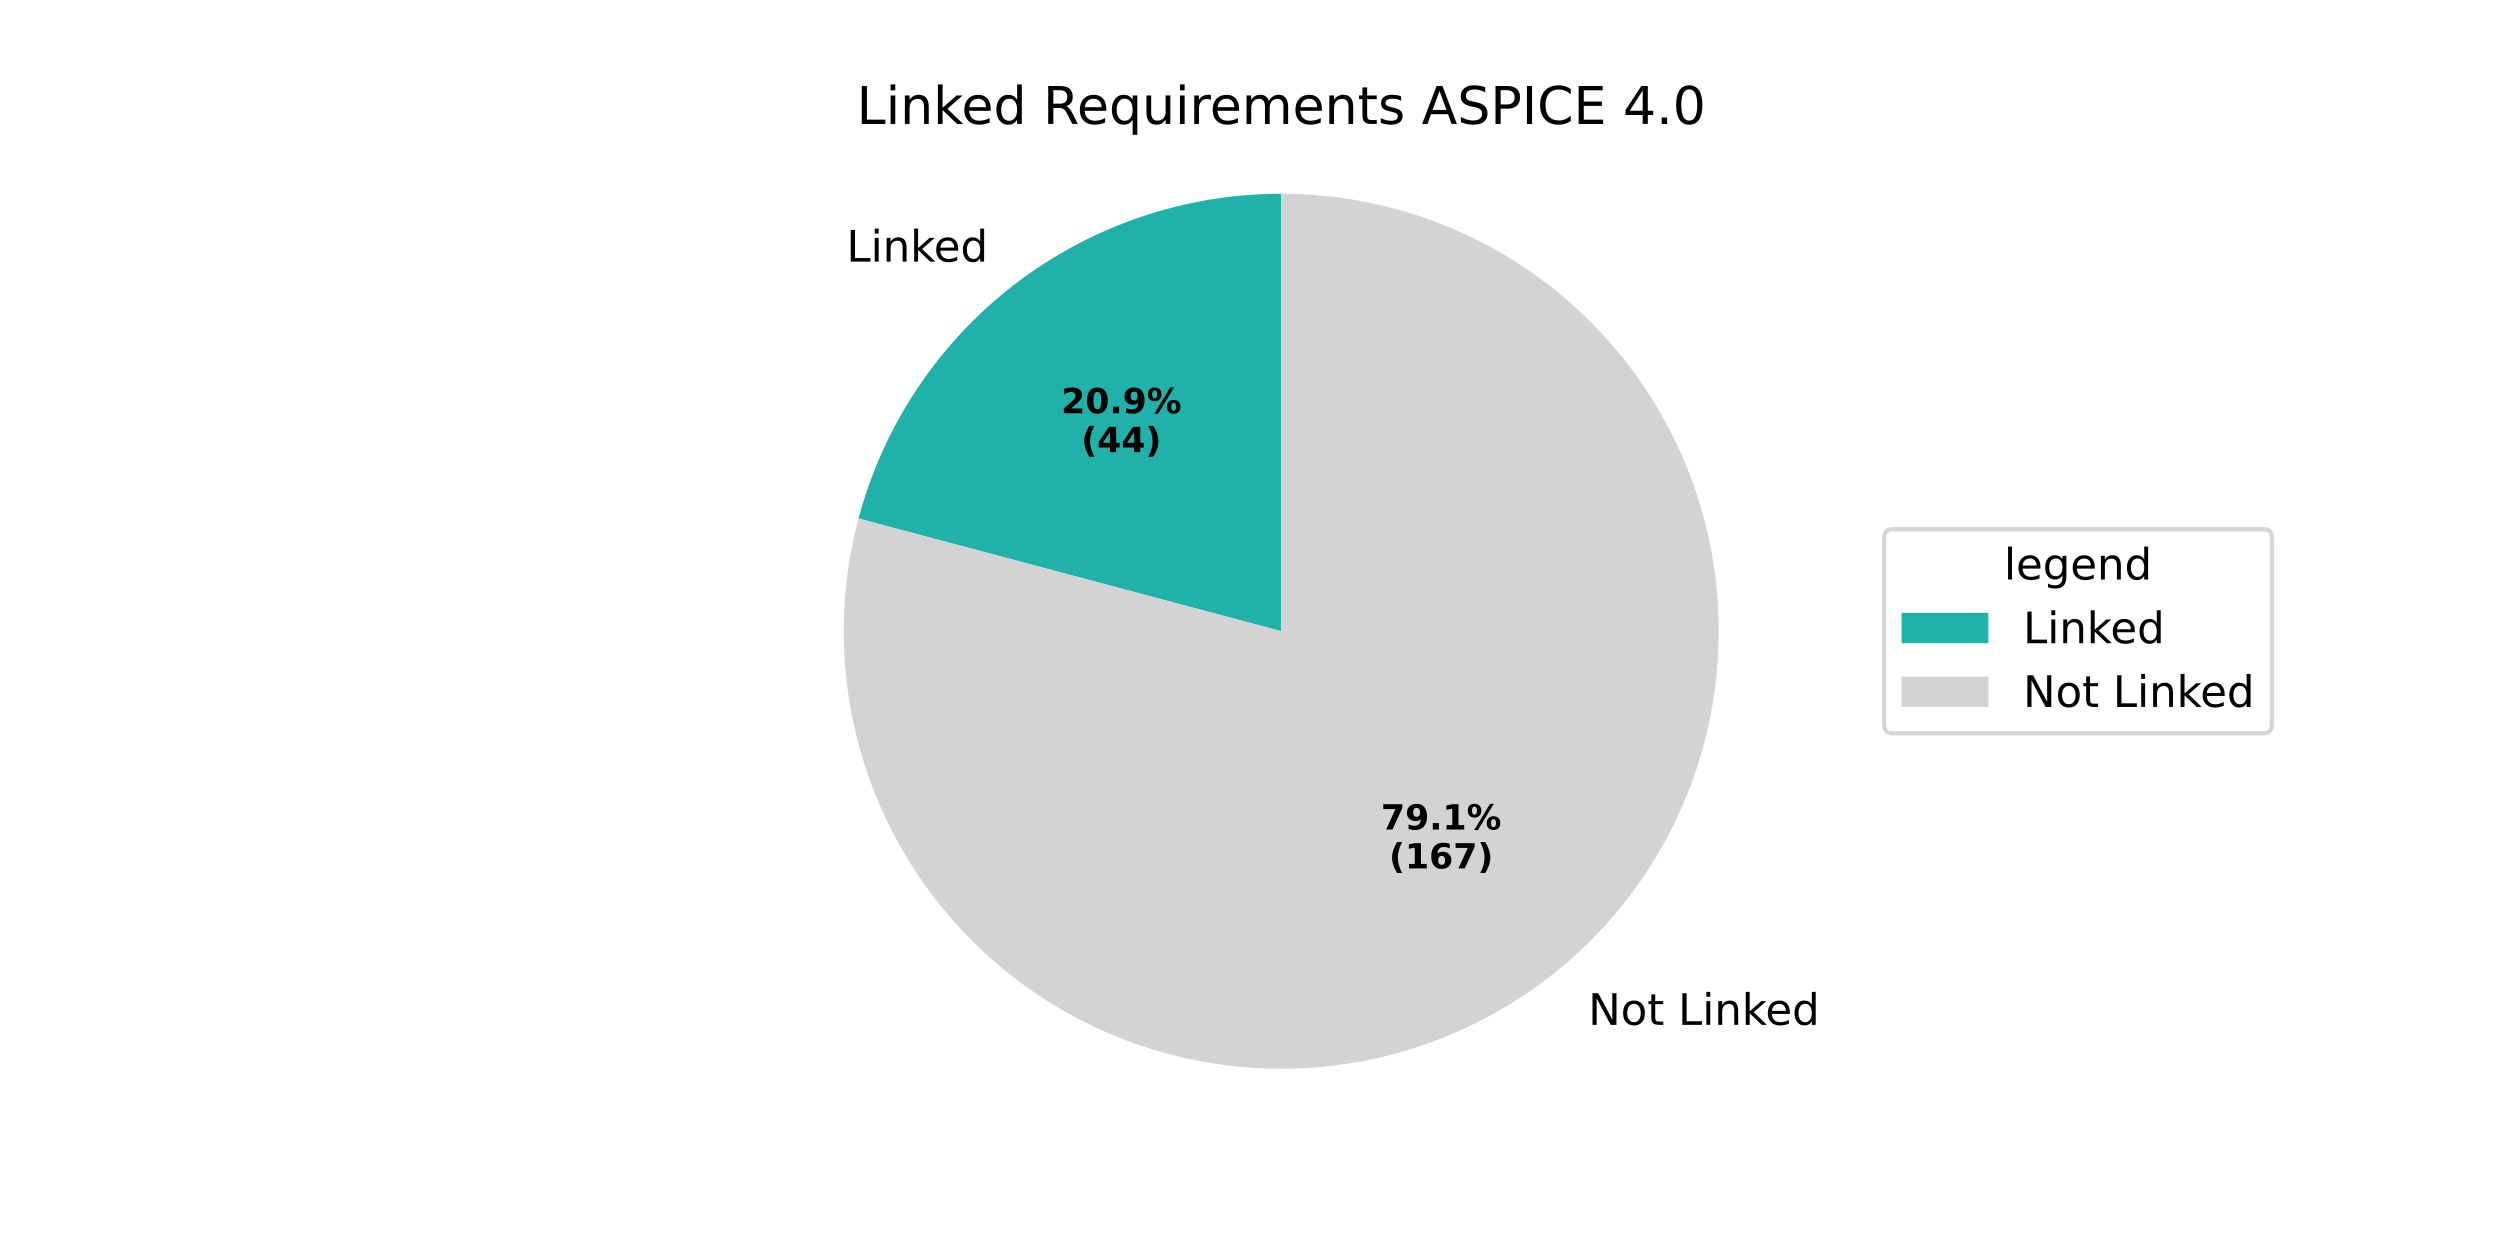
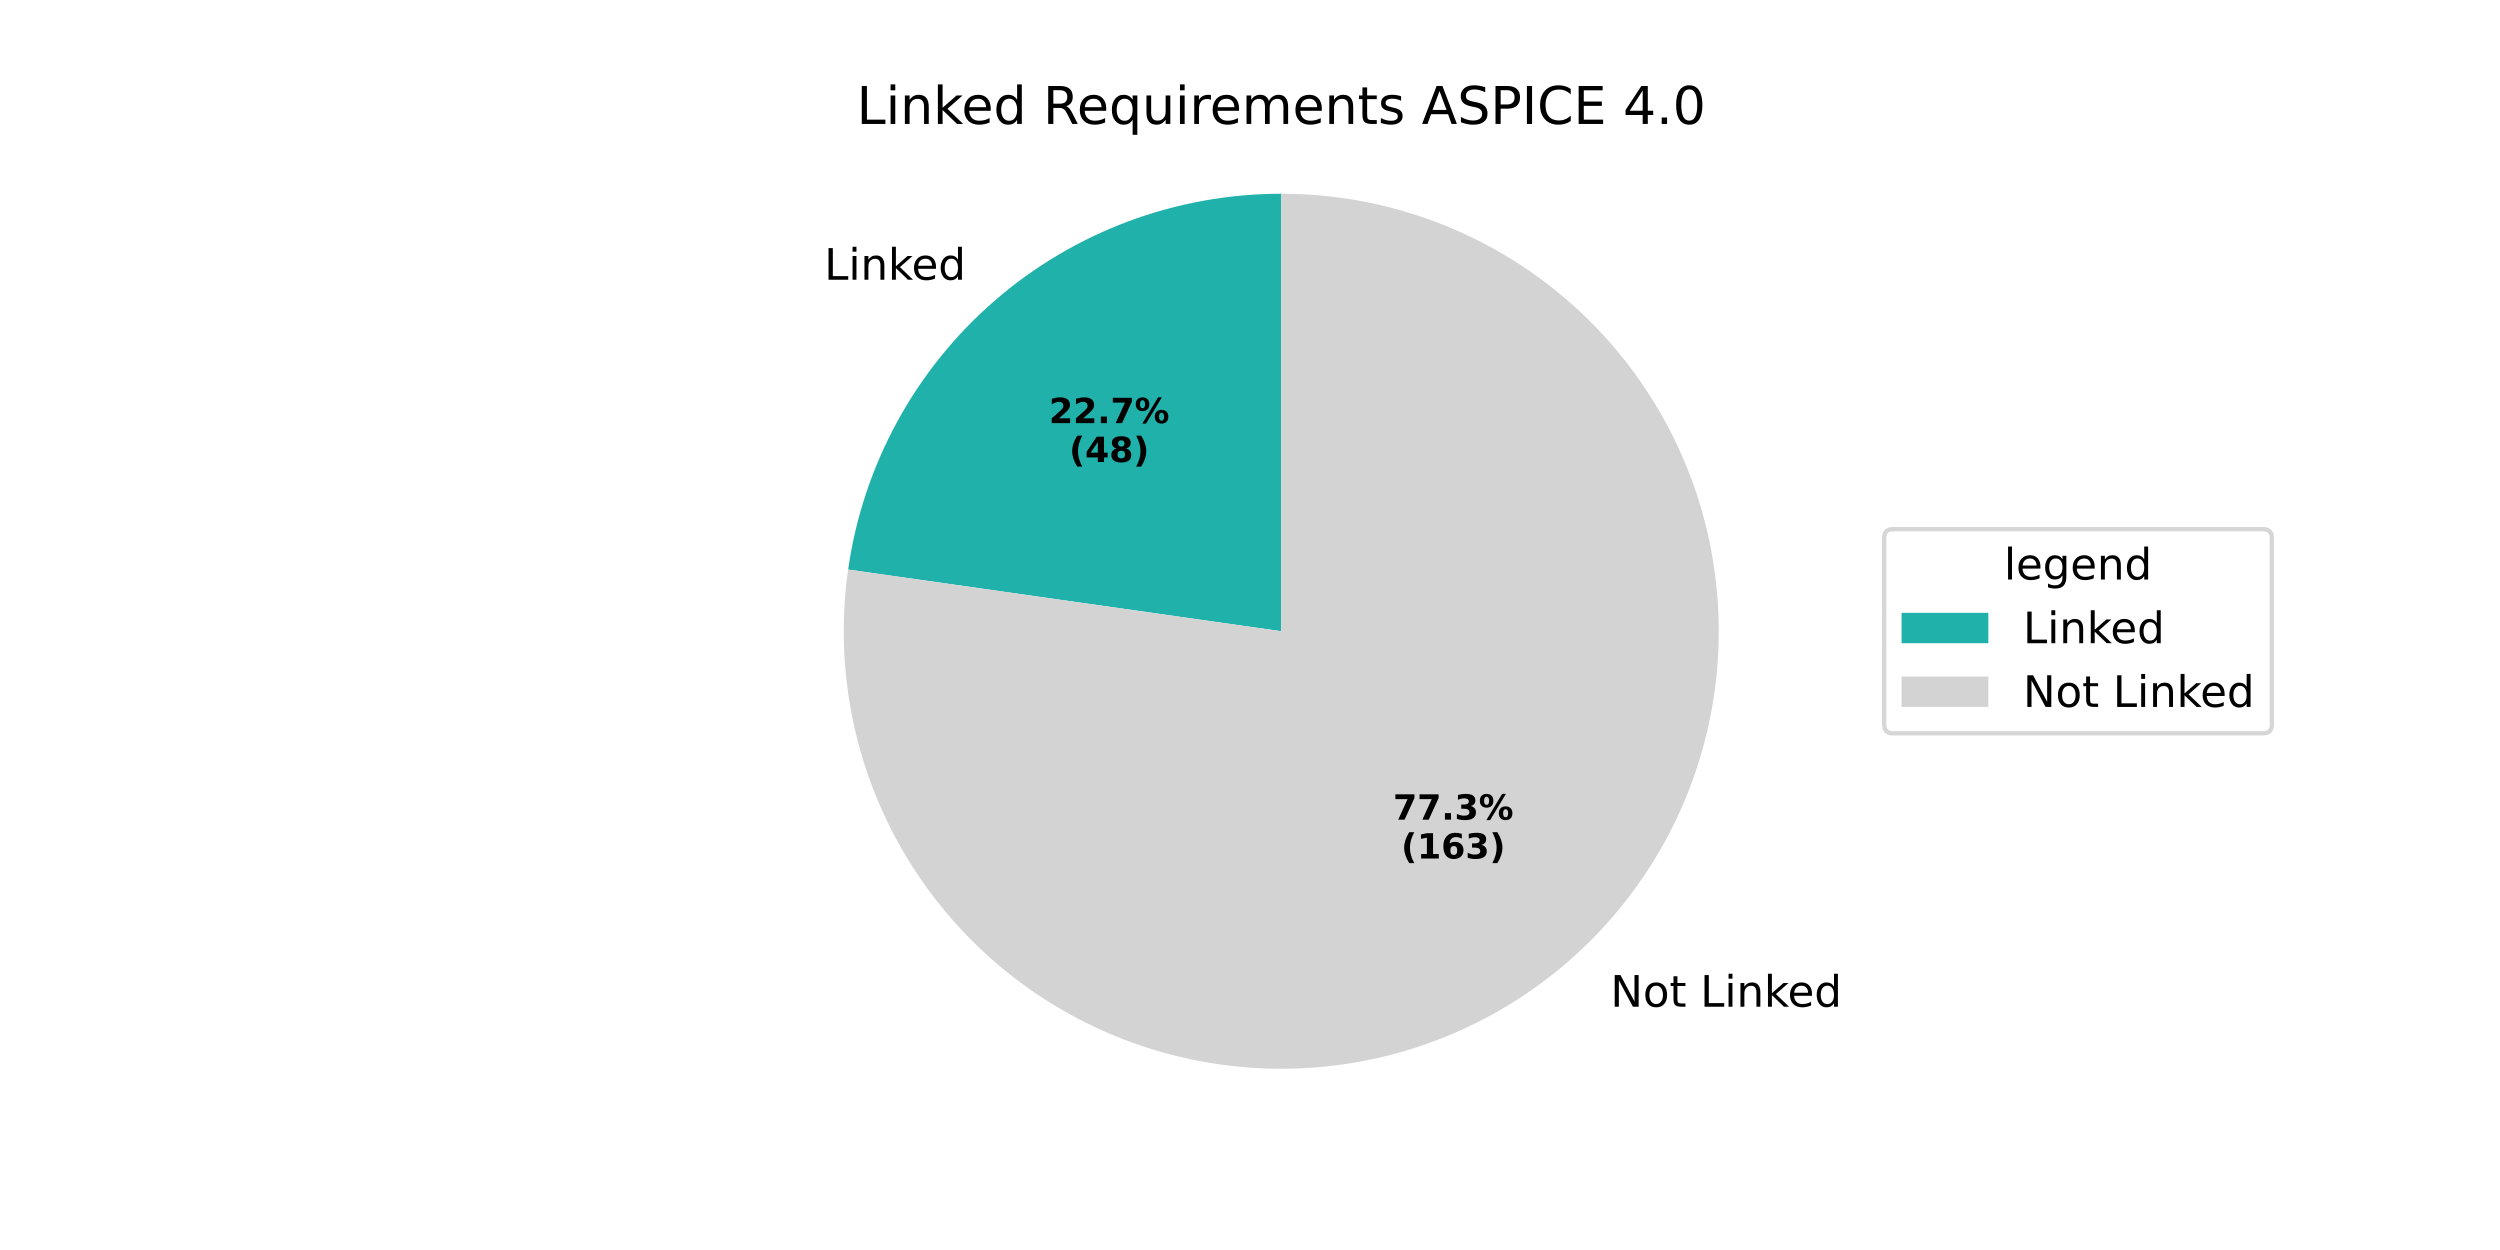
<svg xmlns="http://www.w3.org/2000/svg" xmlns:xlink="http://www.w3.org/1999/xlink" width="576pt" height="288pt" viewBox="0 0 576 288" version="1.1">
  <defs>
    <style type="text/css">*{stroke-linejoin: round; stroke-linecap: butt}</style>
  </defs>
  <g id="figure_1">
    <g id="patch_1">
      <path d="M 0 288  L 576 288  L 576 0  L 0 0  z " style="fill: #ffffff" />
    </g>
    <g id="axes_1">
      <g id="patch_2">
-         <path d="M 295.2 44.64  C 272.993 44.64 251.397 51.978 233.787 65.508  C 216.178 79.038 203.523 98.015 197.802 119.472  L 295.2 145.44  z " style="fill: #20b2aa" />
+         <path d="M 295.2 44.64  C 270.934 44.64 247.466 53.402 229.138 69.305  C 210.811 85.208 198.828 107.207 195.407 131.23  L 295.2 145.44  z " style="fill: #20b2aa" />
      </g>
      <g id="patch_3">
-         <path d="M 197.802 119.472  C 195.107 129.583 194.002 140.052 194.527 150.503  C 195.053 160.954 197.203 171.26 200.899 181.049  C 204.596 190.839 209.794 199.993 216.308 208.183  C 222.821 216.373 230.57 223.499 239.276 229.304  C 247.983 235.11 257.54 239.524 267.604 242.389  C 277.669 245.254 288.118 246.534 298.576 246.183  C 309.034 245.833 319.375 243.856 329.225 240.324  C 339.075 236.792 348.315 231.747 356.613 225.372  C 364.911 218.997 372.165 211.368 378.116 202.76  C 384.066 194.153 388.64 184.671 391.673 174.656  C 394.706 164.641 396.161 154.214 395.986 143.752  C 395.811 133.289 394.007 122.917 390.641 113.009  C 387.274 103.102 382.385 93.778 376.149 85.375  C 369.914 76.971 362.408 69.59 353.901 63.496  C 345.394 57.402 335.99 52.67 326.028 49.47  C 316.065 46.269 305.664 44.64 295.2 44.64  L 295.2 145.44  z " style="fill: #d3d3d3" />
+         <path d="M 195.407 131.23  C 193.967 141.34 194.072 151.611 195.718 161.69  C 197.365 171.769 200.533 181.54 205.116 190.667  C 209.698 199.793 215.64 208.171 222.74 215.513  C 229.839 222.854 238.013 229.074 246.982 233.959  C 255.95 238.844 265.609 242.338 275.627 244.321  C 285.645 246.304 295.907 246.754 306.06 245.653  C 316.213 244.553 326.14 241.916 335.501 237.833  C 344.862 233.75 353.548 228.268 361.261 221.575  C 368.975 214.882 375.627 207.055 380.989 198.364  C 386.351 189.672 390.361 180.216 392.882 170.319  C 395.402 160.422 396.404 150.2 395.853 140.002  C 395.302 129.804 393.205 119.749 389.633 110.182  C 386.06 100.615 381.055 91.645 374.788 83.582  C 368.521 75.518 361.064 68.454 352.674 62.631  C 344.285 56.808 335.058 52.294 325.312 49.243  C 315.566 46.192 305.413 44.64 295.2 44.64  L 295.2 145.44  z " style="fill: #d3d3d3" />
      </g>
      <g id="matplotlib.axis_1" />
      <g id="matplotlib.axis_2" />
      <g id="text_1">
-         <g transform="translate(195.0288 60.27425) scale(0.1 -0.1)">
+         <g transform="translate(189.9152 64.45102) scale(0.1 -0.1)">
          <defs>
            <path id="DejaVuSans-4c" d="M 628 4666  L 1259 4666  L 1259 531  L 3531 531  L 3531 0  L 628 0  L 628 4666  z " transform="scale(0.015625)" />
            <path id="DejaVuSans-69" d="M 603 3500  L 1178 3500  L 1178 0  L 603 0  L 603 3500  z M 603 4863  L 1178 4863  L 1178 4134  L 603 4134  L 603 4863  z " transform="scale(0.015625)" />
            <path id="DejaVuSans-6e" d="M 3513 2113  L 3513 0  L 2938 0  L 2938 2094  Q 2938 2591 2744 2837  Q 2550 3084 2163 3084  Q 1697 3084 1428 2787  Q 1159 2491 1159 1978  L 1159 0  L 581 0  L 581 3500  L 1159 3500  L 1159 2956  Q 1366 3272 1645 3428  Q 1925 3584 2291 3584  Q 2894 3584 3203 3211  Q 3513 2838 3513 2113  z " transform="scale(0.015625)" />
            <path id="DejaVuSans-6b" d="M 581 4863  L 1159 4863  L 1159 1991  L 2875 3500  L 3609 3500  L 1753 1863  L 3688 0  L 2938 0  L 1159 1709  L 1159 0  L 581 0  L 581 4863  z " transform="scale(0.015625)" />
            <path id="DejaVuSans-65" d="M 3597 1894  L 3597 1613  L 953 1613  Q 991 1019 1311 708  Q 1631 397 2203 397  Q 2534 397 2845 478  Q 3156 559 3463 722  L 3463 178  Q 3153 47 2828 -22  Q 2503 -91 2169 -91  Q 1331 -91 842 396  Q 353 884 353 1716  Q 353 2575 817 3079  Q 1281 3584 2069 3584  Q 2775 3584 3186 3129  Q 3597 2675 3597 1894  z M 3022 2063  Q 3016 2534 2758 2815  Q 2500 3097 2075 3097  Q 1594 3097 1305 2825  Q 1016 2553 972 2059  L 3022 2063  z " transform="scale(0.015625)" />
            <path id="DejaVuSans-64" d="M 2906 2969  L 2906 4863  L 3481 4863  L 3481 0  L 2906 0  L 2906 525  Q 2725 213 2448 61  Q 2172 -91 1784 -91  Q 1150 -91 751 415  Q 353 922 353 1747  Q 353 2572 751 3078  Q 1150 3584 1784 3584  Q 2172 3584 2448 3432  Q 2725 3281 2906 2969  z M 947 1747  Q 947 1113 1208 752  Q 1469 391 1925 391  Q 2381 391 2643 752  Q 2906 1113 2906 1747  Q 2906 2381 2643 2742  Q 2381 3103 1925 3103  Q 1469 3103 1208 2742  Q 947 2381 947 1747  z " transform="scale(0.015625)" />
          </defs>
          <use xlink:href="#DejaVuSans-4c" />
          <use xlink:href="#DejaVuSans-69" transform="translate(55.71289 0)" />
          <use xlink:href="#DejaVuSans-6e" transform="translate(83.49609 0)" />
          <use xlink:href="#DejaVuSans-6b" transform="translate(146.875 0)" />
          <use xlink:href="#DejaVuSans-65" transform="translate(201.1602 0)" />
          <use xlink:href="#DejaVuSans-64" transform="translate(262.6836 0)" />
        </g>
      </g>
      <g id="text_2">
-         <g transform="translate(244.4755 95.20922) scale(0.08 -0.08)">
+         <g transform="translate(241.6862 97.48746) scale(0.08 -0.08)">
          <defs>
            <path id="DejaVuSans-Bold-32" d="M 1844 884  L 3897 884  L 3897 0  L 506 0  L 506 884  L 2209 2388  Q 2438 2594 2547 2791  Q 2656 2988 2656 3200  Q 2656 3528 2436 3728  Q 2216 3928 1850 3928  Q 1569 3928 1234 3808  Q 900 3688 519 3450  L 519 4475  Q 925 4609 1322 4679  Q 1719 4750 2100 4750  Q 2938 4750 3402 4381  Q 3866 4013 3866 3353  Q 3866 2972 3669 2642  Q 3472 2313 2841 1759  L 1844 884  z " transform="scale(0.015625)" />
-             <path id="DejaVuSans-Bold-30" d="M 2944 2338  Q 2944 3213 2780 3570  Q 2616 3928 2228 3928  Q 1841 3928 1675 3570  Q 1509 3213 1509 2338  Q 1509 1453 1675 1090  Q 1841 728 2228 728  Q 2613 728 2778 1090  Q 2944 1453 2944 2338  z M 4147 2328  Q 4147 1169 3647 539  Q 3147 -91 2228 -91  Q 1306 -91 806 539  Q 306 1169 306 2328  Q 306 3491 806 4120  Q 1306 4750 2228 4750  Q 3147 4750 3647 4120  Q 4147 3491 4147 2328  z " transform="scale(0.015625)" />
            <path id="DejaVuSans-Bold-2e" d="M 653 1209  L 1778 1209  L 1778 0  L 653 0  L 653 1209  z " transform="scale(0.015625)" />
-             <path id="DejaVuSans-Bold-39" d="M 641 103  L 641 966  Q 928 831 1190 764  Q 1453 697 1709 697  Q 2247 697 2547 995  Q 2847 1294 2900 1881  Q 2688 1725 2447 1647  Q 2206 1569 1925 1569  Q 1209 1569 770 1986  Q 331 2403 331 3084  Q 331 3838 820 4291  Q 1309 4744 2131 4744  Q 3044 4744 3544 4128  Q 4044 3513 4044 2388  Q 4044 1231 3459 570  Q 2875 -91 1856 -91  Q 1528 -91 1228 -42  Q 928 6 641 103  z M 2125 2350  Q 2441 2350 2600 2554  Q 2759 2759 2759 3169  Q 2759 3575 2600 3781  Q 2441 3988 2125 3988  Q 1809 3988 1650 3781  Q 1491 3575 1491 3169  Q 1491 2759 1650 2554  Q 1809 2350 2125 2350  z " transform="scale(0.015625)" />
+             <path id="DejaVuSans-Bold-37" d="M 428 4666  L 3944 4666  L 3944 3988  L 2125 0  L 953 0  L 2675 3781  L 428 3781  L 428 4666  z " transform="scale(0.015625)" />
            <path id="DejaVuSans-Bold-25" d="M 4959 1925  Q 4738 1925 4616 1733  Q 4494 1541 4494 1184  Q 4494 825 4614 633  Q 4734 441 4959 441  Q 5184 441 5303 633  Q 5422 825 5422 1184  Q 5422 1541 5301 1733  Q 5181 1925 4959 1925  z M 4959 2450  Q 5541 2450 5875 2112  Q 6209 1775 6209 1184  Q 6209 594 5875 251  Q 5541 -91 4959 -91  Q 4378 -91 4042 251  Q 3706 594 3706 1184  Q 3706 1772 4042 2111  Q 4378 2450 4959 2450  z M 2094 -91  L 1403 -91  L 4319 4750  L 5013 4750  L 2094 -91  z M 1453 4750  Q 2034 4750 2367 4411  Q 2700 4072 2700 3481  Q 2700 2891 2367 2550  Q 2034 2209 1453 2209  Q 872 2209 539 2550  Q 206 2891 206 3481  Q 206 4072 539 4411  Q 872 4750 1453 4750  z M 1453 4225  Q 1228 4225 1106 4031  Q 984 3838 984 3481  Q 984 3122 1106 2926  Q 1228 2731 1453 2731  Q 1678 2731 1798 2926  Q 1919 3122 1919 3481  Q 1919 3838 1797 4031  Q 1675 4225 1453 4225  z " transform="scale(0.015625)" />
          </defs>
          <use xlink:href="#DejaVuSans-Bold-32" />
-           <use xlink:href="#DejaVuSans-Bold-30" transform="translate(69.58008 0)" />
+           <use xlink:href="#DejaVuSans-Bold-32" transform="translate(69.58008 0)" />
          <use xlink:href="#DejaVuSans-Bold-2e" transform="translate(139.1602 0)" />
-           <use xlink:href="#DejaVuSans-Bold-39" transform="translate(177.1484 0)" />
+           <use xlink:href="#DejaVuSans-Bold-37" transform="translate(177.1484 0)" />
          <use xlink:href="#DejaVuSans-Bold-25" transform="translate(246.7285 0)" />
        </g>
-         <g transform="translate(249.1298 104.1675) scale(0.08 -0.08)">
+         <g transform="translate(246.3406 106.4457) scale(0.08 -0.08)">
          <defs>
            <path id="DejaVuSans-Bold-28" d="M 2413 -844  L 1484 -844  Q 1006 -72 778 623  Q 550 1319 550 2003  Q 550 2688 779 3389  Q 1009 4091 1484 4856  L 2413 4856  Q 2013 4116 1813 3408  Q 1613 2700 1613 2009  Q 1613 1319 1811 609  Q 2009 -100 2413 -844  z " transform="scale(0.015625)" />
            <path id="DejaVuSans-Bold-34" d="M 2356 3675  L 1038 1722  L 2356 1722  L 2356 3675  z M 2156 4666  L 3494 4666  L 3494 1722  L 4159 1722  L 4159 850  L 3494 850  L 3494 0  L 2356 0  L 2356 850  L 288 850  L 288 1881  L 2156 4666  z " transform="scale(0.015625)" />
+             <path id="DejaVuSans-Bold-38" d="M 2228 2088  Q 1891 2088 1709 1903  Q 1528 1719 1528 1375  Q 1528 1031 1709 848  Q 1891 666 2228 666  Q 2563 666 2741 848  Q 2919 1031 2919 1375  Q 2919 1722 2741 1905  Q 2563 2088 2228 2088  z M 1350 2484  Q 925 2613 709 2878  Q 494 3144 494 3541  Q 494 4131 934 4440  Q 1375 4750 2228 4750  Q 3075 4750 3515 4442  Q 3956 4134 3956 3541  Q 3956 3144 3739 2878  Q 3522 2613 3097 2484  Q 3572 2353 3814 2058  Q 4056 1763 4056 1313  Q 4056 619 3595 264  Q 3134 -91 2228 -91  Q 1319 -91 855 264  Q 391 619 391 1313  Q 391 1763 633 2058  Q 875 2353 1350 2484  z M 1631 3419  Q 1631 3141 1786 2991  Q 1941 2841 2228 2841  Q 2509 2841 2662 2991  Q 2816 3141 2816 3419  Q 2816 3697 2662 3845  Q 2509 3994 2228 3994  Q 1941 3994 1786 3844  Q 1631 3694 1631 3419  z " transform="scale(0.015625)" />
            <path id="DejaVuSans-Bold-29" d="M 513 -844  Q 913 -100 1113 609  Q 1313 1319 1313 2009  Q 1313 2700 1113 3408  Q 913 4116 513 4856  L 1441 4856  Q 1916 4091 2145 3389  Q 2375 2688 2375 2003  Q 2375 1319 2147 623  Q 1919 -72 1441 -844  L 513 -844  z " transform="scale(0.015625)" />
          </defs>
          <use xlink:href="#DejaVuSans-Bold-28" />
          <use xlink:href="#DejaVuSans-Bold-34" transform="translate(45.70312 0)" />
-           <use xlink:href="#DejaVuSans-Bold-34" transform="translate(115.2832 0)" />
+           <use xlink:href="#DejaVuSans-Bold-38" transform="translate(115.2832 0)" />
          <use xlink:href="#DejaVuSans-Bold-29" transform="translate(184.8633 0)" />
        </g>
      </g>
      <g id="text_3">
-         <g transform="translate(362.754 236.1245) scale(0.1 -0.1)">
+         <g transform="translate(367.8677 231.9477) scale(0.1 -0.1)">
          <defs>
            <path id="DejaVuSans-20" transform="scale(0.015625)" />
            <path id="DejaVuSans-4e" d="M 628 4666  L 1478 4666  L 3547 763  L 3547 4666  L 4159 4666  L 4159 0  L 3309 0  L 1241 3903  L 1241 0  L 628 0  L 628 4666  z " transform="scale(0.015625)" />
            <path id="DejaVuSans-6f" d="M 1959 3097  Q 1497 3097 1228 2736  Q 959 2375 959 1747  Q 959 1119 1226 758  Q 1494 397 1959 397  Q 2419 397 2687 759  Q 2956 1122 2956 1747  Q 2956 2369 2687 2733  Q 2419 3097 1959 3097  z M 1959 3584  Q 2709 3584 3137 3096  Q 3566 2609 3566 1747  Q 3566 888 3137 398  Q 2709 -91 1959 -91  Q 1206 -91 779 398  Q 353 888 353 1747  Q 353 2609 779 3096  Q 1206 3584 1959 3584  z " transform="scale(0.015625)" />
            <path id="DejaVuSans-74" d="M 1172 4494  L 1172 3500  L 2356 3500  L 2356 3053  L 1172 3053  L 1172 1153  Q 1172 725 1289 603  Q 1406 481 1766 481  L 2356 481  L 2356 0  L 1766 0  Q 1100 0 847 248  Q 594 497 594 1153  L 594 3053  L 172 3053  L 172 3500  L 594 3500  L 594 4494  L 1172 4494  z " transform="scale(0.015625)" />
          </defs>
          <use xlink:href="#DejaVuSans-20" />
          <use xlink:href="#DejaVuSans-4e" transform="translate(31.78711 0)" />
          <use xlink:href="#DejaVuSans-6f" transform="translate(106.5918 0)" />
          <use xlink:href="#DejaVuSans-74" transform="translate(167.7734 0)" />
          <use xlink:href="#DejaVuSans-20" transform="translate(206.9824 0)" />
          <use xlink:href="#DejaVuSans-4c" transform="translate(238.7695 0)" />
          <use xlink:href="#DejaVuSans-69" transform="translate(294.4824 0)" />
          <use xlink:href="#DejaVuSans-6e" transform="translate(322.2656 0)" />
          <use xlink:href="#DejaVuSans-6b" transform="translate(385.6445 0)" />
          <use xlink:href="#DejaVuSans-65" transform="translate(439.9297 0)" />
          <use xlink:href="#DejaVuSans-64" transform="translate(501.4531 0)" />
        </g>
      </g>
      <g id="text_4">
-         <g transform="translate(318.1708 191.1275) scale(0.08 -0.08)">
-           <defs>
-             <path id="DejaVuSans-Bold-37" d="M 428 4666  L 3944 4666  L 3944 3988  L 2125 0  L 953 0  L 2675 3781  L 428 3781  L 428 4666  z " transform="scale(0.015625)" />
+         <g transform="translate(320.96 188.8493) scale(0.08 -0.08)">
+           <defs>
+             <path id="DejaVuSans-Bold-33" d="M 2981 2516  Q 3453 2394 3698 2092  Q 3944 1791 3944 1325  Q 3944 631 3412 270  Q 2881 -91 1863 -91  Q 1503 -91 1142 -33  Q 781 25 428 141  L 428 1069  Q 766 900 1098 814  Q 1431 728 1753 728  Q 2231 728 2486 893  Q 2741 1059 2741 1369  Q 2741 1688 2480 1852  Q 2219 2016 1709 2016  L 1228 2016  L 1228 2791  L 1734 2791  Q 2188 2791 2409 2933  Q 2631 3075 2631 3366  Q 2631 3634 2415 3781  Q 2200 3928 1806 3928  Q 1516 3928 1219 3862  Q 922 3797 628 3669  L 628 4550  Q 984 4650 1334 4700  Q 1684 4750 2022 4750  Q 2931 4750 3382 4451  Q 3834 4153 3834 3553  Q 3834 3144 3618 2883  Q 3403 2622 2981 2516  z " transform="scale(0.015625)" />
+           </defs>
+           <use xlink:href="#DejaVuSans-Bold-37" />
+           <use xlink:href="#DejaVuSans-Bold-37" transform="translate(69.58008 0)" />
+           <use xlink:href="#DejaVuSans-Bold-2e" transform="translate(139.1602 0)" />
+           <use xlink:href="#DejaVuSans-Bold-33" transform="translate(177.1484 0)" />
+           <use xlink:href="#DejaVuSans-Bold-25" transform="translate(246.7285 0)" />
+         </g>
+         <g transform="translate(322.8313 197.8075) scale(0.08 -0.08)">
+           <defs>
            <path id="DejaVuSans-Bold-31" d="M 750 831  L 1813 831  L 1813 3847  L 722 3622  L 722 4441  L 1806 4666  L 2950 4666  L 2950 831  L 4013 831  L 4013 0  L 750 0  L 750 831  z " transform="scale(0.015625)" />
-           </defs>
-           <use xlink:href="#DejaVuSans-Bold-37" />
-           <use xlink:href="#DejaVuSans-Bold-39" transform="translate(69.58008 0)" />
-           <use xlink:href="#DejaVuSans-Bold-2e" transform="translate(139.1602 0)" />
-           <use xlink:href="#DejaVuSans-Bold-31" transform="translate(177.1484 0)" />
-           <use xlink:href="#DejaVuSans-Bold-25" transform="translate(246.7285 0)" />
-         </g>
-         <g transform="translate(320.042 200.0858) scale(0.08 -0.08)">
-           <defs>
            <path id="DejaVuSans-Bold-36" d="M 2316 2303  Q 2000 2303 1842 2098  Q 1684 1894 1684 1484  Q 1684 1075 1842 870  Q 2000 666 2316 666  Q 2634 666 2792 870  Q 2950 1075 2950 1484  Q 2950 1894 2792 2098  Q 2634 2303 2316 2303  z M 3803 4544  L 3803 3681  Q 3506 3822 3243 3889  Q 2981 3956 2731 3956  Q 2194 3956 1894 3657  Q 1594 3359 1544 2772  Q 1750 2925 1990 3001  Q 2231 3078 2516 3078  Q 3231 3078 3670 2659  Q 4109 2241 4109 1563  Q 4109 813 3618 361  Q 3128 -91 2303 -91  Q 1394 -91 895 523  Q 397 1138 397 2266  Q 397 3422 980 4083  Q 1563 4744 2578 4744  Q 2900 4744 3203 4694  Q 3506 4644 3803 4544  z " transform="scale(0.015625)" />
          </defs>
          <use xlink:href="#DejaVuSans-Bold-28" />
          <use xlink:href="#DejaVuSans-Bold-31" transform="translate(45.70312 0)" />
          <use xlink:href="#DejaVuSans-Bold-36" transform="translate(115.2832 0)" />
-           <use xlink:href="#DejaVuSans-Bold-37" transform="translate(184.8633 0)" />
+           <use xlink:href="#DejaVuSans-Bold-33" transform="translate(184.8633 0)" />
          <use xlink:href="#DejaVuSans-Bold-29" transform="translate(254.4434 0)" />
        </g>
      </g>
      <g id="text_5">
        <g transform="translate(197.3756 28.56) scale(0.12 -0.12)">
          <defs>
            <path id="DejaVuSans-52" d="M 2841 2188  Q 3044 2119 3236 1894  Q 3428 1669 3622 1275  L 4263 0  L 3584 0  L 2988 1197  Q 2756 1666 2539 1819  Q 2322 1972 1947 1972  L 1259 1972  L 1259 0  L 628 0  L 628 4666  L 2053 4666  Q 2853 4666 3247 4331  Q 3641 3997 3641 3322  Q 3641 2881 3436 2590  Q 3231 2300 2841 2188  z M 1259 4147  L 1259 2491  L 2053 2491  Q 2509 2491 2742 2702  Q 2975 2913 2975 3322  Q 2975 3731 2742 3939  Q 2509 4147 2053 4147  L 1259 4147  z " transform="scale(0.015625)" />
            <path id="DejaVuSans-71" d="M 947 1747  Q 947 1113 1208 752  Q 1469 391 1925 391  Q 2381 391 2643 752  Q 2906 1113 2906 1747  Q 2906 2381 2643 2742  Q 2381 3103 1925 3103  Q 1469 3103 1208 2742  Q 947 2381 947 1747  z M 2906 525  Q 2725 213 2448 61  Q 2172 -91 1784 -91  Q 1150 -91 751 415  Q 353 922 353 1747  Q 353 2572 751 3078  Q 1150 3584 1784 3584  Q 2172 3584 2448 3432  Q 2725 3281 2906 2969  L 2906 3500  L 3481 3500  L 3481 -1331  L 2906 -1331  L 2906 525  z " transform="scale(0.015625)" />
            <path id="DejaVuSans-75" d="M 544 1381  L 544 3500  L 1119 3500  L 1119 1403  Q 1119 906 1312 657  Q 1506 409 1894 409  Q 2359 409 2629 706  Q 2900 1003 2900 1516  L 2900 3500  L 3475 3500  L 3475 0  L 2900 0  L 2900 538  Q 2691 219 2414 64  Q 2138 -91 1772 -91  Q 1169 -91 856 284  Q 544 659 544 1381  z M 1991 3584  L 1991 3584  z " transform="scale(0.015625)" />
            <path id="DejaVuSans-72" d="M 2631 2963  Q 2534 3019 2420 3045  Q 2306 3072 2169 3072  Q 1681 3072 1420 2755  Q 1159 2438 1159 1844  L 1159 0  L 581 0  L 581 3500  L 1159 3500  L 1159 2956  Q 1341 3275 1631 3429  Q 1922 3584 2338 3584  Q 2397 3584 2469 3576  Q 2541 3569 2628 3553  L 2631 2963  z " transform="scale(0.015625)" />
            <path id="DejaVuSans-6d" d="M 3328 2828  Q 3544 3216 3844 3400  Q 4144 3584 4550 3584  Q 5097 3584 5394 3201  Q 5691 2819 5691 2113  L 5691 0  L 5113 0  L 5113 2094  Q 5113 2597 4934 2840  Q 4756 3084 4391 3084  Q 3944 3084 3684 2787  Q 3425 2491 3425 1978  L 3425 0  L 2847 0  L 2847 2094  Q 2847 2600 2669 2842  Q 2491 3084 2119 3084  Q 1678 3084 1418 2786  Q 1159 2488 1159 1978  L 1159 0  L 581 0  L 581 3500  L 1159 3500  L 1159 2956  Q 1356 3278 1631 3431  Q 1906 3584 2284 3584  Q 2666 3584 2933 3390  Q 3200 3197 3328 2828  z " transform="scale(0.015625)" />
            <path id="DejaVuSans-73" d="M 2834 3397  L 2834 2853  Q 2591 2978 2328 3040  Q 2066 3103 1784 3103  Q 1356 3103 1142 2972  Q 928 2841 928 2578  Q 928 2378 1081 2264  Q 1234 2150 1697 2047  L 1894 2003  Q 2506 1872 2764 1633  Q 3022 1394 3022 966  Q 3022 478 2636 193  Q 2250 -91 1575 -91  Q 1294 -91 989 -36  Q 684 19 347 128  L 347 722  Q 666 556 975 473  Q 1284 391 1588 391  Q 1994 391 2212 530  Q 2431 669 2431 922  Q 2431 1156 2273 1281  Q 2116 1406 1581 1522  L 1381 1569  Q 847 1681 609 1914  Q 372 2147 372 2553  Q 372 3047 722 3315  Q 1072 3584 1716 3584  Q 2034 3584 2315 3537  Q 2597 3491 2834 3397  z " transform="scale(0.015625)" />
            <path id="DejaVuSans-41" d="M 2188 4044  L 1331 1722  L 3047 1722  L 2188 4044  z M 1831 4666  L 2547 4666  L 4325 0  L 3669 0  L 3244 1197  L 1141 1197  L 716 0  L 50 0  L 1831 4666  z " transform="scale(0.015625)" />
            <path id="DejaVuSans-53" d="M 3425 4513  L 3425 3897  Q 3066 4069 2747 4153  Q 2428 4238 2131 4238  Q 1616 4238 1336 4038  Q 1056 3838 1056 3469  Q 1056 3159 1242 3001  Q 1428 2844 1947 2747  L 2328 2669  Q 3034 2534 3370 2195  Q 3706 1856 3706 1288  Q 3706 609 3251 259  Q 2797 -91 1919 -91  Q 1588 -91 1214 -16  Q 841 59 441 206  L 441 856  Q 825 641 1194 531  Q 1563 422 1919 422  Q 2459 422 2753 634  Q 3047 847 3047 1241  Q 3047 1584 2836 1778  Q 2625 1972 2144 2069  L 1759 2144  Q 1053 2284 737 2584  Q 422 2884 422 3419  Q 422 4038 858 4394  Q 1294 4750 2059 4750  Q 2388 4750 2728 4690  Q 3069 4631 3425 4513  z " transform="scale(0.015625)" />
            <path id="DejaVuSans-50" d="M 1259 4147  L 1259 2394  L 2053 2394  Q 2494 2394 2734 2622  Q 2975 2850 2975 3272  Q 2975 3691 2734 3919  Q 2494 4147 2053 4147  L 1259 4147  z M 628 4666  L 2053 4666  Q 2838 4666 3239 4311  Q 3641 3956 3641 3272  Q 3641 2581 3239 2228  Q 2838 1875 2053 1875  L 1259 1875  L 1259 0  L 628 0  L 628 4666  z " transform="scale(0.015625)" />
            <path id="DejaVuSans-49" d="M 628 4666  L 1259 4666  L 1259 0  L 628 0  L 628 4666  z " transform="scale(0.015625)" />
            <path id="DejaVuSans-43" d="M 4122 4306  L 4122 3641  Q 3803 3938 3442 4084  Q 3081 4231 2675 4231  Q 1875 4231 1450 3742  Q 1025 3253 1025 2328  Q 1025 1406 1450 917  Q 1875 428 2675 428  Q 3081 428 3442 575  Q 3803 722 4122 1019  L 4122 359  Q 3791 134 3420 21  Q 3050 -91 2638 -91  Q 1578 -91 968 557  Q 359 1206 359 2328  Q 359 3453 968 4101  Q 1578 4750 2638 4750  Q 3056 4750 3426 4639  Q 3797 4528 4122 4306  z " transform="scale(0.015625)" />
            <path id="DejaVuSans-45" d="M 628 4666  L 3578 4666  L 3578 4134  L 1259 4134  L 1259 2753  L 3481 2753  L 3481 2222  L 1259 2222  L 1259 531  L 3634 531  L 3634 0  L 628 0  L 628 4666  z " transform="scale(0.015625)" />
            <path id="DejaVuSans-34" d="M 2419 4116  L 825 1625  L 2419 1625  L 2419 4116  z M 2253 4666  L 3047 4666  L 3047 1625  L 3713 1625  L 3713 1100  L 3047 1100  L 3047 0  L 2419 0  L 2419 1100  L 313 1100  L 313 1709  L 2253 4666  z " transform="scale(0.015625)" />
            <path id="DejaVuSans-2e" d="M 684 794  L 1344 794  L 1344 0  L 684 0  L 684 794  z " transform="scale(0.015625)" />
            <path id="DejaVuSans-30" d="M 2034 4250  Q 1547 4250 1301 3770  Q 1056 3291 1056 2328  Q 1056 1369 1301 889  Q 1547 409 2034 409  Q 2525 409 2770 889  Q 3016 1369 3016 2328  Q 3016 3291 2770 3770  Q 2525 4250 2034 4250  z M 2034 4750  Q 2819 4750 3233 4129  Q 3647 3509 3647 2328  Q 3647 1150 3233 529  Q 2819 -91 2034 -91  Q 1250 -91 836 529  Q 422 1150 422 2328  Q 422 3509 836 4129  Q 1250 4750 2034 4750  z " transform="scale(0.015625)" />
          </defs>
          <use xlink:href="#DejaVuSans-4c" />
          <use xlink:href="#DejaVuSans-69" transform="translate(55.71289 0)" />
          <use xlink:href="#DejaVuSans-6e" transform="translate(83.49609 0)" />
          <use xlink:href="#DejaVuSans-6b" transform="translate(146.875 0)" />
          <use xlink:href="#DejaVuSans-65" transform="translate(201.1602 0)" />
          <use xlink:href="#DejaVuSans-64" transform="translate(262.6836 0)" />
          <use xlink:href="#DejaVuSans-20" transform="translate(326.1602 0)" />
          <use xlink:href="#DejaVuSans-52" transform="translate(357.9473 0)" />
          <use xlink:href="#DejaVuSans-65" transform="translate(422.9297 0)" />
          <use xlink:href="#DejaVuSans-71" transform="translate(484.4531 0)" />
          <use xlink:href="#DejaVuSans-75" transform="translate(547.9297 0)" />
          <use xlink:href="#DejaVuSans-69" transform="translate(611.3086 0)" />
          <use xlink:href="#DejaVuSans-72" transform="translate(639.0918 0)" />
          <use xlink:href="#DejaVuSans-65" transform="translate(677.9551 0)" />
          <use xlink:href="#DejaVuSans-6d" transform="translate(739.4785 0)" />
          <use xlink:href="#DejaVuSans-65" transform="translate(836.8906 0)" />
          <use xlink:href="#DejaVuSans-6e" transform="translate(898.4141 0)" />
          <use xlink:href="#DejaVuSans-74" transform="translate(961.793 0)" />
          <use xlink:href="#DejaVuSans-73" transform="translate(1001.002 0)" />
          <use xlink:href="#DejaVuSans-20" transform="translate(1053.102 0)" />
          <use xlink:href="#DejaVuSans-41" transform="translate(1084.889 0)" />
          <use xlink:href="#DejaVuSans-53" transform="translate(1153.297 0)" />
          <use xlink:href="#DejaVuSans-50" transform="translate(1216.773 0)" />
          <use xlink:href="#DejaVuSans-49" transform="translate(1277.076 0)" />
          <use xlink:href="#DejaVuSans-43" transform="translate(1306.568 0)" />
          <use xlink:href="#DejaVuSans-45" transform="translate(1376.393 0)" />
          <use xlink:href="#DejaVuSans-20" transform="translate(1439.576 0)" />
          <use xlink:href="#DejaVuSans-34" transform="translate(1471.363 0)" />
          <use xlink:href="#DejaVuSans-2e" transform="translate(1534.986 0)" />
          <use xlink:href="#DejaVuSans-30" transform="translate(1566.773 0)" />
        </g>
      </g>
      <g id="legend_1">
        <g id="patch_4">
          <path d="M 436.12 168.957  L 521.436 168.957  Q 523.436 168.957 523.436 166.957  L 523.436 123.923  Q 523.436 121.923 521.436 121.923  L 436.12 121.923  Q 434.12 121.923 434.12 123.923  L 434.12 166.957  Q 434.12 168.957 436.12 168.957  z " style="fill: #ffffff; opacity: 0.8; stroke: #cccccc; stroke-linejoin: miter" />
        </g>
        <g id="text_6">
          <g transform="translate(461.7184 133.5213) scale(0.1 -0.1)">
            <defs>
              <path id="DejaVuSans-6c" d="M 603 4863  L 1178 4863  L 1178 0  L 603 0  L 603 4863  z " transform="scale(0.015625)" />
              <path id="DejaVuSans-67" d="M 2906 1791  Q 2906 2416 2648 2759  Q 2391 3103 1925 3103  Q 1463 3103 1205 2759  Q 947 2416 947 1791  Q 947 1169 1205 825  Q 1463 481 1925 481  Q 2391 481 2648 825  Q 2906 1169 2906 1791  z M 3481 434  Q 3481 -459 3084 -895  Q 2688 -1331 1869 -1331  Q 1566 -1331 1297 -1286  Q 1028 -1241 775 -1147  L 775 -588  Q 1028 -725 1275 -790  Q 1522 -856 1778 -856  Q 2344 -856 2625 -561  Q 2906 -266 2906 331  L 2906 616  Q 2728 306 2450 153  Q 2172 0 1784 0  Q 1141 0 747 490  Q 353 981 353 1791  Q 353 2603 747 3093  Q 1141 3584 1784 3584  Q 2172 3584 2450 3431  Q 2728 3278 2906 2969  L 2906 3500  L 3481 3500  L 3481 434  z " transform="scale(0.015625)" />
            </defs>
            <use xlink:href="#DejaVuSans-6c" />
            <use xlink:href="#DejaVuSans-65" transform="translate(27.7832 0)" />
            <use xlink:href="#DejaVuSans-67" transform="translate(89.30664 0)" />
            <use xlink:href="#DejaVuSans-65" transform="translate(152.7832 0)" />
            <use xlink:href="#DejaVuSans-6e" transform="translate(214.3066 0)" />
            <use xlink:href="#DejaVuSans-64" transform="translate(277.6855 0)" />
          </g>
        </g>
        <g id="patch_5">
          <path d="M 438.12 148.199  L 458.12 148.199  L 458.12 141.199  L 438.12 141.199  z " style="fill: #20b2aa" />
        </g>
        <g id="text_7">
          <g transform="translate(466.12 148.1994) scale(0.1 -0.1)">
            <use xlink:href="#DejaVuSans-4c" />
            <use xlink:href="#DejaVuSans-69" transform="translate(55.71289 0)" />
            <use xlink:href="#DejaVuSans-6e" transform="translate(83.49609 0)" />
            <use xlink:href="#DejaVuSans-6b" transform="translate(146.875 0)" />
            <use xlink:href="#DejaVuSans-65" transform="translate(201.1602 0)" />
            <use xlink:href="#DejaVuSans-64" transform="translate(262.6836 0)" />
          </g>
        </g>
        <g id="patch_6">
          <path d="M 438.12 162.877  L 458.12 162.877  L 458.12 155.877  L 438.12 155.877  z " style="fill: #d3d3d3" />
        </g>
        <g id="text_8">
          <g transform="translate(466.12 162.8775) scale(0.1 -0.1)">
            <use xlink:href="#DejaVuSans-4e" />
            <use xlink:href="#DejaVuSans-6f" transform="translate(74.80469 0)" />
            <use xlink:href="#DejaVuSans-74" transform="translate(135.9863 0)" />
            <use xlink:href="#DejaVuSans-20" transform="translate(175.1953 0)" />
            <use xlink:href="#DejaVuSans-4c" transform="translate(206.9824 0)" />
            <use xlink:href="#DejaVuSans-69" transform="translate(262.6953 0)" />
            <use xlink:href="#DejaVuSans-6e" transform="translate(290.4785 0)" />
            <use xlink:href="#DejaVuSans-6b" transform="translate(353.8574 0)" />
            <use xlink:href="#DejaVuSans-65" transform="translate(408.1426 0)" />
            <use xlink:href="#DejaVuSans-64" transform="translate(469.666 0)" />
          </g>
        </g>
      </g>
    </g>
  </g>
</svg>
